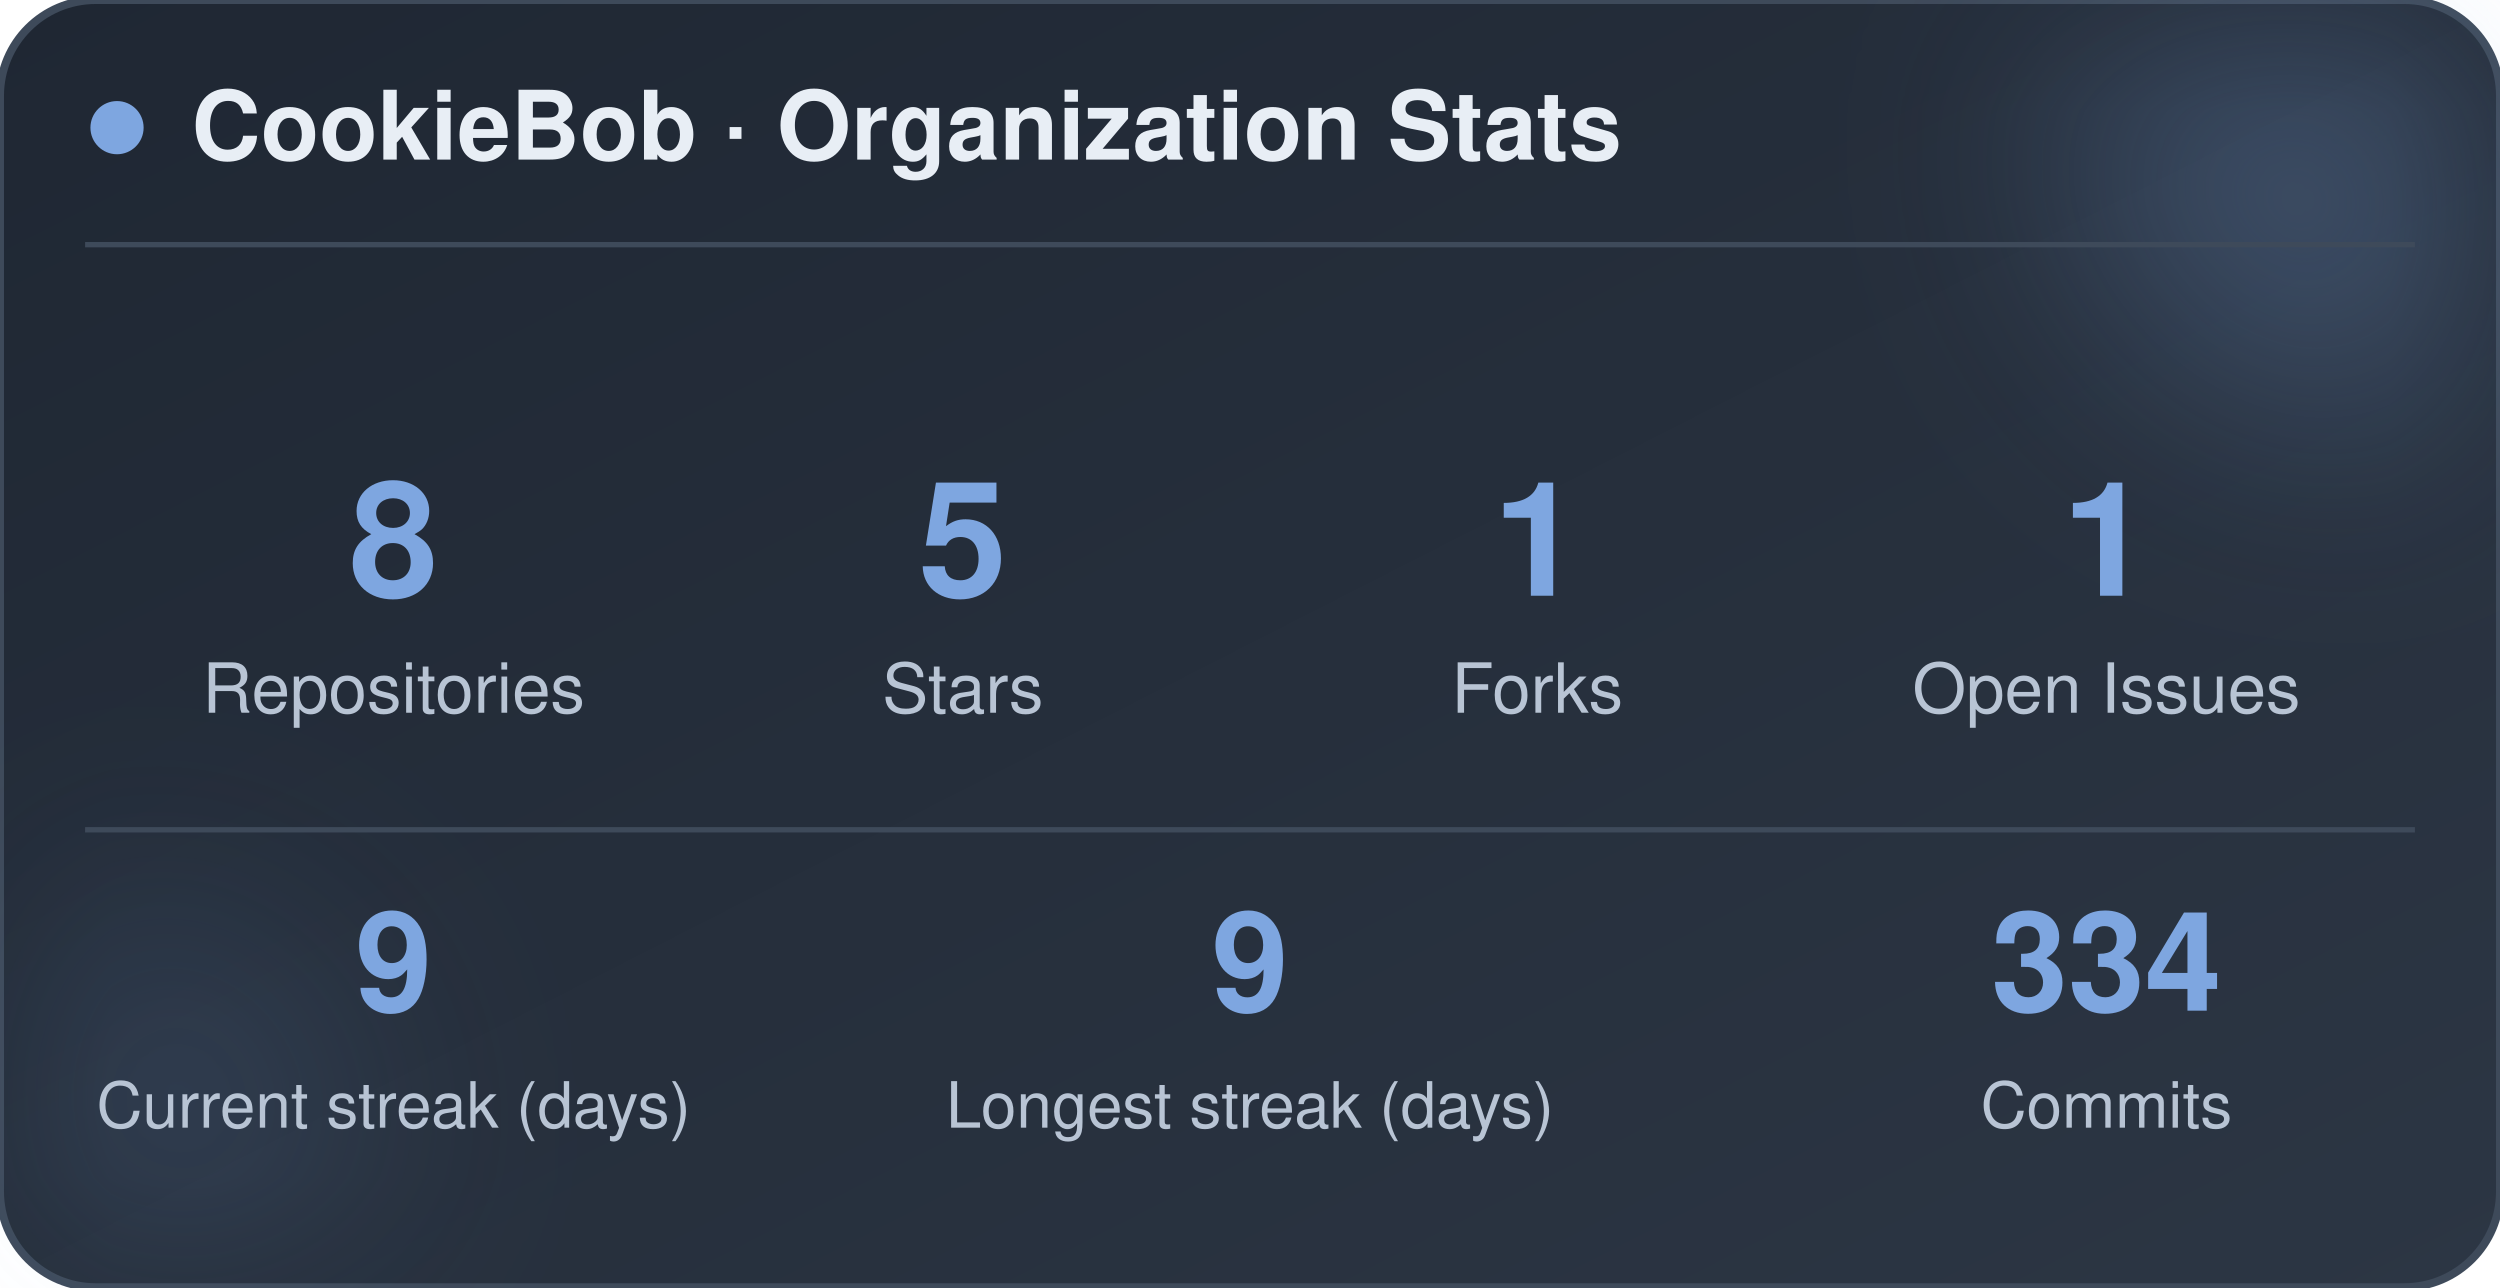
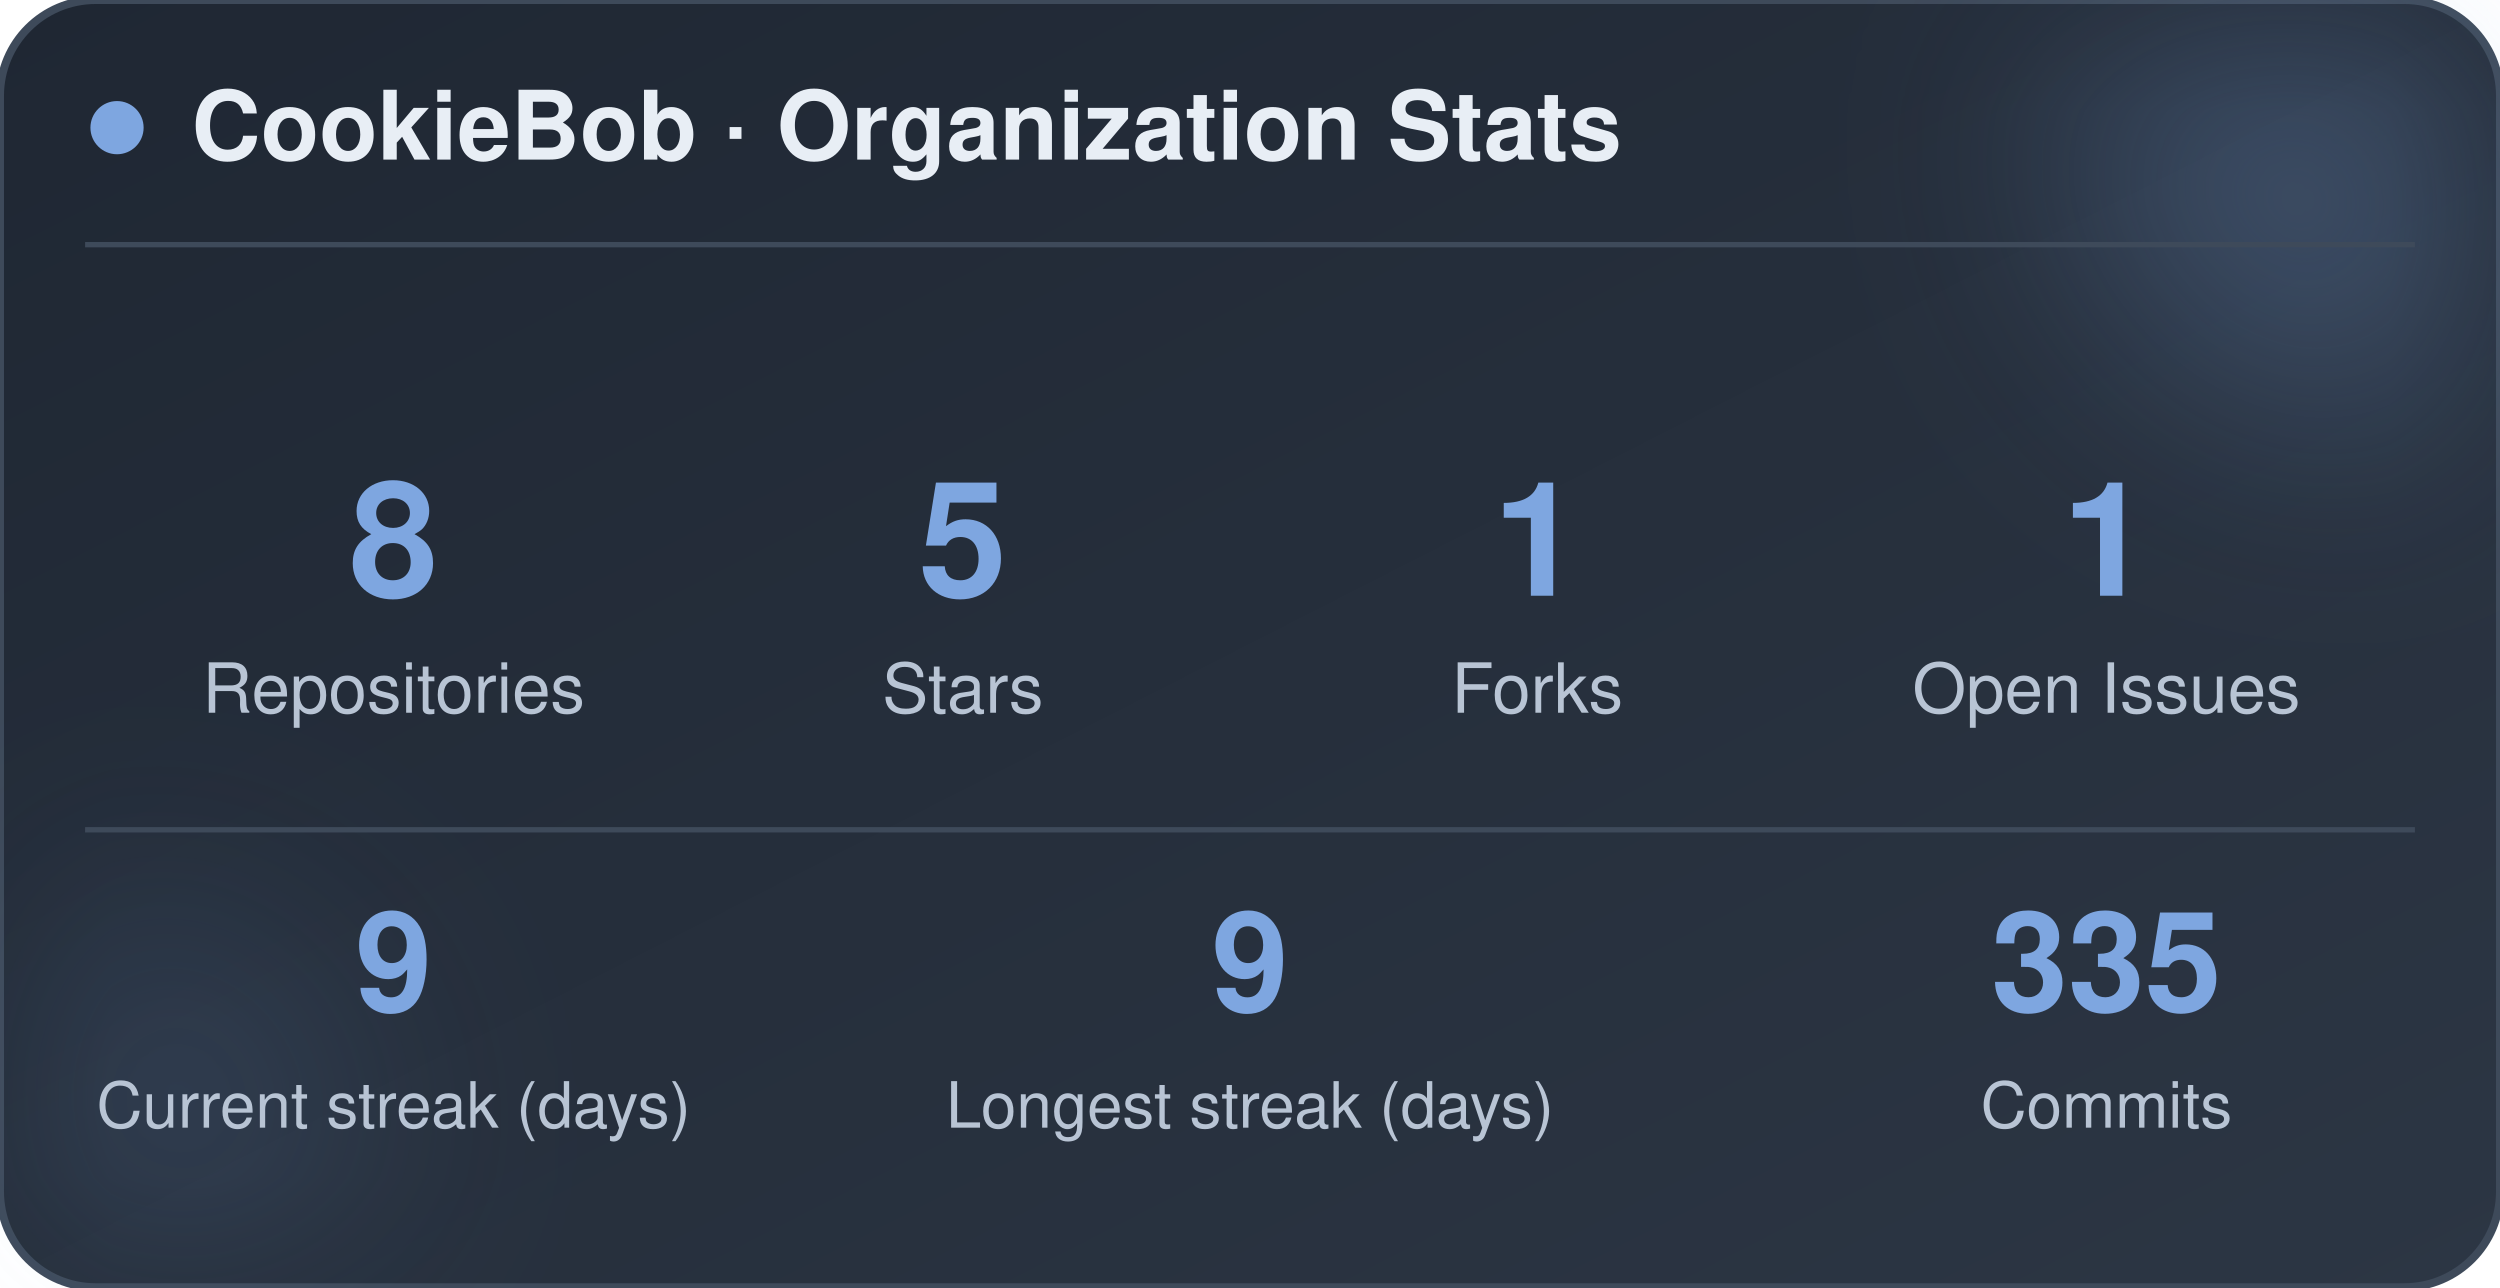
<svg xmlns="http://www.w3.org/2000/svg" width="470" height="242" viewBox="0 0 470 242" role="img" aria-label="CookieBob stats">
  <defs>
    <linearGradient id="bg" x1="0%" y1="0%" x2="100%" y2="100%">
      <stop offset="0%" stop-color="#1f2733" />
      <stop offset="100%" stop-color="#2c3644" />
    </linearGradient>
    <filter id="blur" x="-60%" y="-60%" width="220%" height="220%">
      <feGaussianBlur stdDeviation="22" />
    </filter>
  </defs>
  <rect x="0" y="0" width="470" height="242" rx="18" fill="url(#bg)" stroke="#3e4a5a" stroke-width="1.5" />
  <circle cx="444" cy="24" r="54" fill="#7ea6e0" opacity="0.26" filter="url(#blur)" />
  <circle cx="26" cy="212" r="42" fill="#7ea6e0" opacity="0.14" filter="url(#blur)" />
  <circle cx="22" cy="24" r="5" fill="#7ea6e0" />
  <text x="36" y="30" font-family="-apple-system, BlinkMacSystemFont, 'Segoe UI', Helvetica, Arial, sans-serif" font-size="18" font-weight="700" fill="#e8eef5">CookieBob · Organization Stats</text>
  <line x1="16" y1="46" x2="454" y2="46" stroke="#3e4a5a" stroke-width="1" />
  <text x="74" y="112" text-anchor="middle" font-family="-apple-system, BlinkMacSystemFont, 'Segoe UI', Helvetica, Arial, sans-serif" font-size="30" font-weight="800" fill="#7ea6e0">8</text>
  <text x="74" y="134" text-anchor="middle" font-family="-apple-system, BlinkMacSystemFont, 'Segoe UI', Helvetica, Arial, sans-serif" font-size="13" fill="#b8c4d4">Repositories</text>
  <text x="181" y="112" text-anchor="middle" font-family="-apple-system, BlinkMacSystemFont, 'Segoe UI', Helvetica, Arial, sans-serif" font-size="30" font-weight="800" fill="#7ea6e0">5</text>
  <text x="181" y="134" text-anchor="middle" font-family="-apple-system, BlinkMacSystemFont, 'Segoe UI', Helvetica, Arial, sans-serif" font-size="13" fill="#b8c4d4">Stars</text>
  <text x="289" y="112" text-anchor="middle" font-family="-apple-system, BlinkMacSystemFont, 'Segoe UI', Helvetica, Arial, sans-serif" font-size="30" font-weight="800" fill="#7ea6e0">1</text>
  <text x="289" y="134" text-anchor="middle" font-family="-apple-system, BlinkMacSystemFont, 'Segoe UI', Helvetica, Arial, sans-serif" font-size="13" fill="#b8c4d4">Forks</text>
  <text x="396" y="112" text-anchor="middle" font-family="-apple-system, BlinkMacSystemFont, 'Segoe UI', Helvetica, Arial, sans-serif" font-size="30" font-weight="800" fill="#7ea6e0">1</text>
  <text x="396" y="134" text-anchor="middle" font-family="-apple-system, BlinkMacSystemFont, 'Segoe UI', Helvetica, Arial, sans-serif" font-size="13" fill="#b8c4d4">Open Issues</text>
  <line x1="16" y1="156" x2="454" y2="156" stroke="#3e4a5a" stroke-width="1" />
  <text x="74" y="190" text-anchor="middle" font-family="-apple-system, BlinkMacSystemFont, 'Segoe UI', Helvetica, Arial, sans-serif" font-size="26" font-weight="800" fill="#7ea6e0">9</text>
  <text x="74" y="212" text-anchor="middle" font-family="-apple-system, BlinkMacSystemFont, 'Segoe UI', Helvetica, Arial, sans-serif" font-size="12" fill="#b8c4d4">Current streak (days)</text>
  <text x="235" y="190" text-anchor="middle" font-family="-apple-system, BlinkMacSystemFont, 'Segoe UI', Helvetica, Arial, sans-serif" font-size="26" font-weight="800" fill="#7ea6e0">9</text>
  <text x="235" y="212" text-anchor="middle" font-family="-apple-system, BlinkMacSystemFont, 'Segoe UI', Helvetica, Arial, sans-serif" font-size="12" fill="#b8c4d4">Longest streak (days)</text>
-   <text x="396" y="190" text-anchor="middle" font-family="-apple-system, BlinkMacSystemFont, 'Segoe UI', Helvetica, Arial, sans-serif" font-size="26" font-weight="800" fill="#7ea6e0">334</text>
+   <text x="396" y="190" text-anchor="middle" font-family="-apple-system, BlinkMacSystemFont, 'Segoe UI', Helvetica, Arial, sans-serif" font-size="26" font-weight="800" fill="#7ea6e0">335</text>
  <text x="396" y="212" text-anchor="middle" font-family="-apple-system, BlinkMacSystemFont, 'Segoe UI', Helvetica, Arial, sans-serif" font-size="12" fill="#b8c4d4">Commits</text>
</svg>
